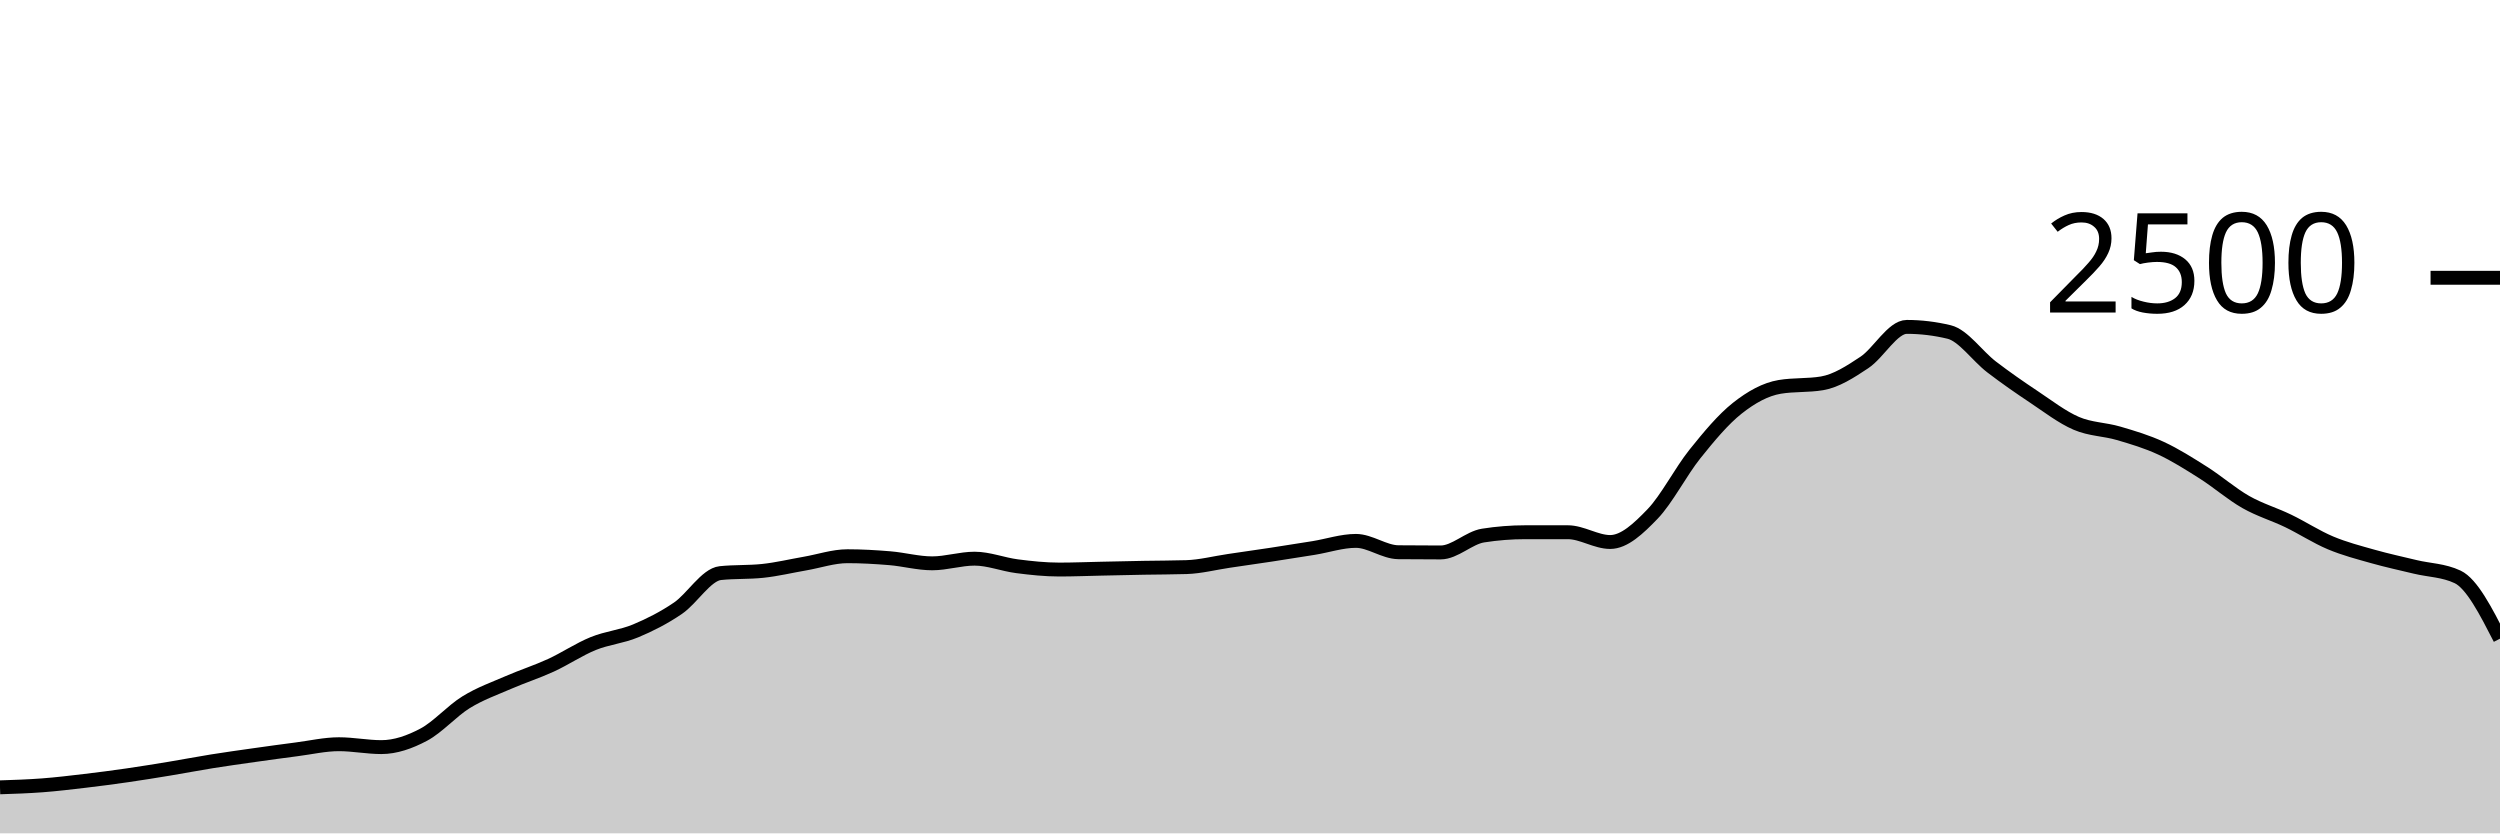
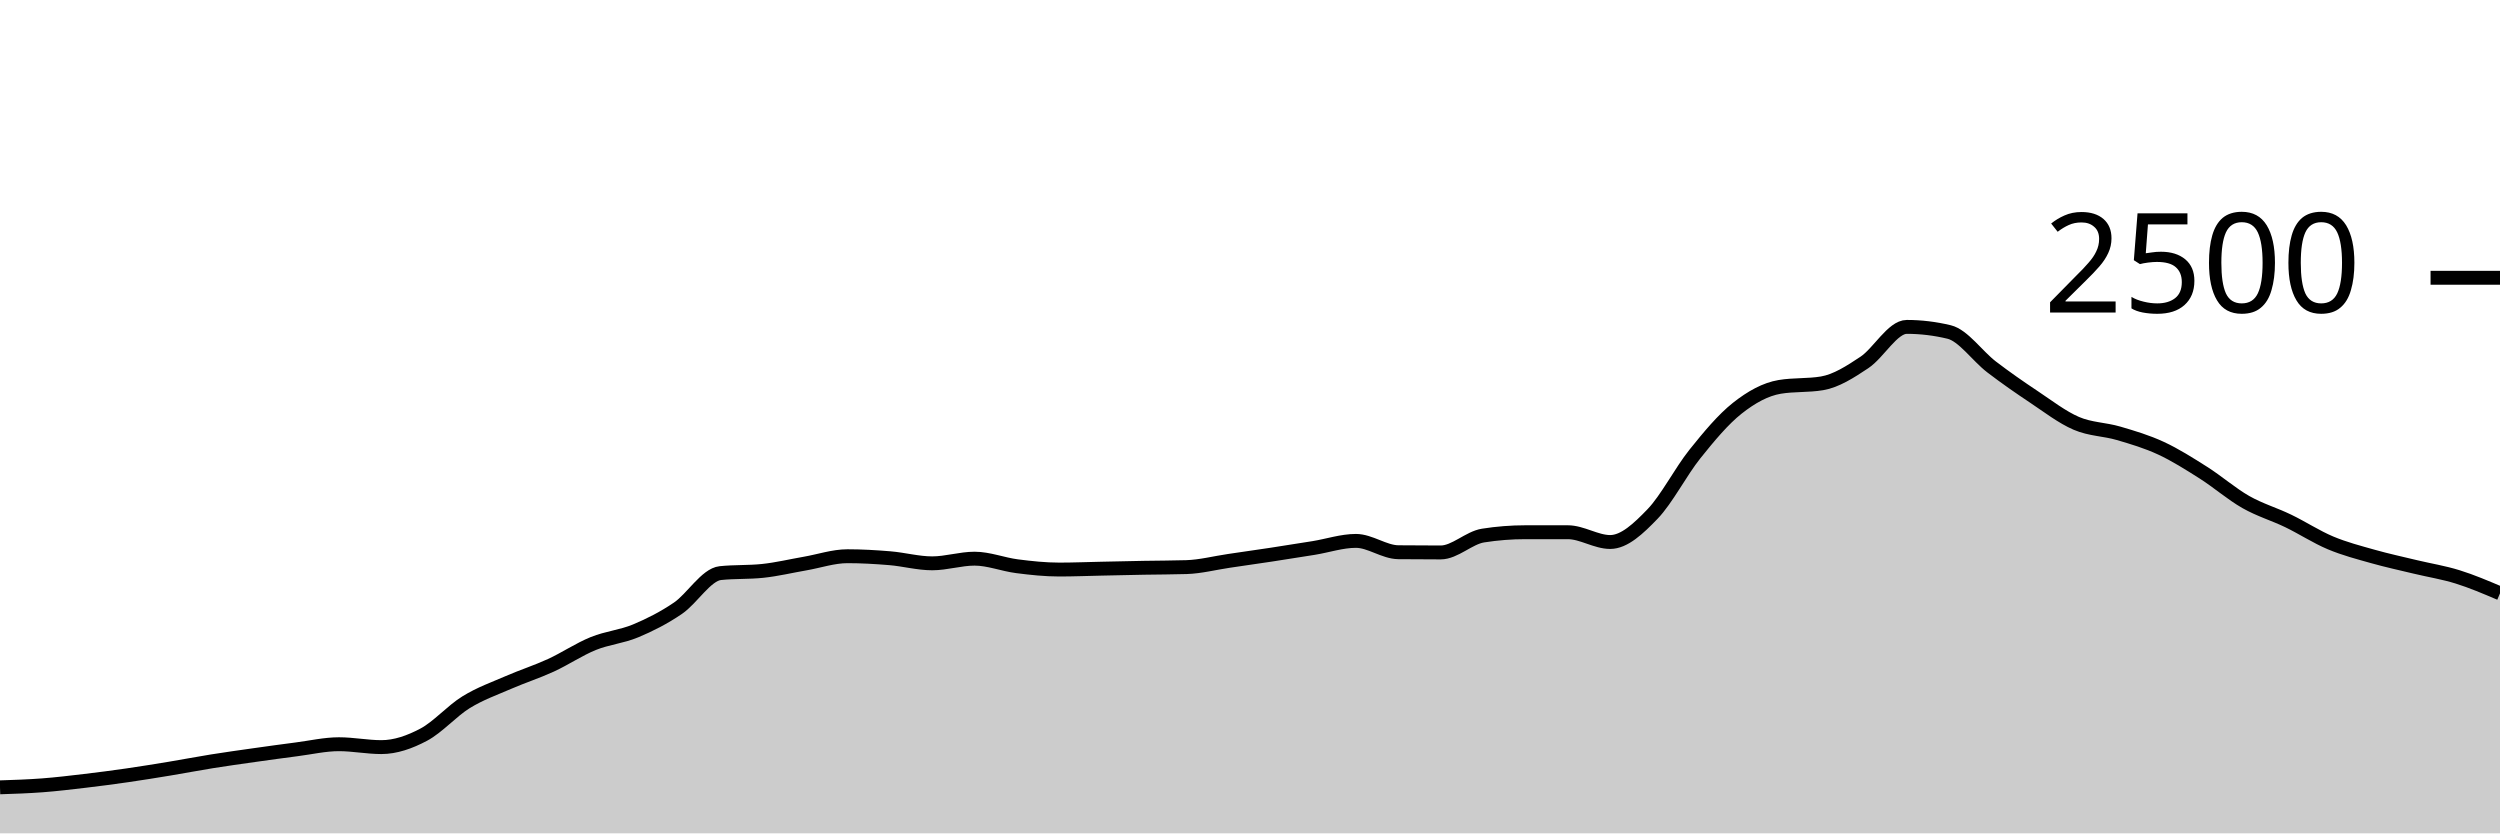
<svg xmlns="http://www.w3.org/2000/svg" viewBox="0 0 180 60">
  <g transform="translate(0,20)">
-     <path class="area" fill="rgba(0, 0, 0, 0.2)" d="M0,36.688C1.017,36.655,2.034,36.621,3.051,36.544C4.068,36.467,5.085,36.344,6.102,36.224C7.119,36.104,8.136,35.971,9.153,35.824C10.169,35.677,11.186,35.512,12.203,35.344C13.22,35.176,14.237,34.979,15.254,34.816C16.271,34.653,17.288,34.512,18.305,34.368C19.322,34.224,20.339,34.083,21.356,33.952C22.373,33.821,23.39,33.584,24.407,33.584C25.424,33.584,26.441,33.792,27.458,33.792C28.475,33.792,29.492,33.435,30.508,32.896C31.525,32.357,32.542,31.187,33.559,30.56C34.576,29.933,35.593,29.579,36.61,29.136C37.627,28.693,38.644,28.371,39.661,27.904C40.678,27.437,41.695,26.749,42.712,26.336C43.729,25.923,44.746,25.848,45.763,25.424C46.78,25,47.797,24.485,48.814,23.792C49.831,23.099,50.847,21.371,51.864,21.264C52.881,21.157,53.898,21.211,54.915,21.104C55.932,20.997,56.949,20.752,57.966,20.576C58.983,20.4,60,20.048,61.017,20.048C62.034,20.048,63.051,20.107,64.068,20.192C65.085,20.277,66.102,20.56,67.119,20.56C68.136,20.56,69.153,20.224,70.169,20.224C71.186,20.224,72.203,20.637,73.22,20.768C74.237,20.899,75.254,21.008,76.271,21.008C77.288,21.008,78.305,20.965,79.322,20.944C80.339,20.923,81.356,20.899,82.373,20.88C83.39,20.861,84.407,20.864,85.424,20.832C86.441,20.8,87.458,20.533,88.475,20.384C89.492,20.235,90.508,20.091,91.525,19.936C92.542,19.781,93.559,19.621,94.576,19.456C95.593,19.291,96.61,18.944,97.627,18.944C98.644,18.944,99.661,19.749,100.678,19.76C101.695,19.771,102.712,19.776,103.729,19.776C104.746,19.776,105.763,18.72,106.78,18.56C107.797,18.4,108.814,18.32,109.831,18.32C110.847,18.32,111.864,18.32,112.881,18.32C113.898,18.32,114.915,19.024,115.932,19.024C116.949,19.024,117.966,18.064,118.983,17.008C120,15.952,121.017,13.957,122.034,12.688C123.051,11.419,124.068,10.197,125.085,9.392C126.102,8.587,127.119,8.027,128.136,7.856C129.153,7.685,130.169,7.771,131.186,7.6C132.203,7.429,133.22,6.773,134.237,6.096C135.254,5.419,136.271,3.536,137.288,3.536C138.305,3.536,139.322,3.659,140.339,3.904C141.356,4.149,142.373,5.637,143.39,6.416C144.407,7.195,145.424,7.899,146.441,8.576C147.458,9.253,148.475,10.043,149.492,10.48C150.508,10.917,151.525,10.901,152.542,11.2C153.559,11.499,154.576,11.8,155.593,12.272C156.61,12.744,157.627,13.387,158.644,14.032C159.661,14.677,160.678,15.565,161.695,16.144C162.712,16.723,163.729,17.013,164.746,17.504C165.763,17.995,166.78,18.661,167.797,19.088C168.814,19.515,169.831,19.776,170.847,20.064C171.864,20.352,172.881,20.571,173.898,20.816C174.915,21.061,175.932,21.056,176.949,21.536C177.966,22.016,178.983,24,180,25.984L180,40C178.983,40,177.966,40,176.949,40C175.932,40,174.915,40,173.898,40C172.881,40,171.864,40,170.847,40C169.831,40,168.814,40,167.797,40C166.78,40,165.763,40,164.746,40C163.729,40,162.712,40,161.695,40C160.678,40,159.661,40,158.644,40C157.627,40,156.61,40,155.593,40C154.576,40,153.559,40,152.542,40C151.525,40,150.508,40,149.492,40C148.475,40,147.458,40,146.441,40C145.424,40,144.407,40,143.39,40C142.373,40,141.356,40,140.339,40C139.322,40,138.305,40,137.288,40C136.271,40,135.254,40,134.237,40C133.22,40,132.203,40,131.186,40C130.169,40,129.153,40,128.136,40C127.119,40,126.102,40,125.085,40C124.068,40,123.051,40,122.034,40C121.017,40,120,40,118.983,40C117.966,40,116.949,40,115.932,40C114.915,40,113.898,40,112.881,40C111.864,40,110.847,40,109.831,40C108.814,40,107.797,40,106.78,40C105.763,40,104.746,40,103.729,40C102.712,40,101.695,40,100.678,40C99.661,40,98.644,40,97.627,40C96.61,40,95.593,40,94.576,40C93.559,40,92.542,40,91.525,40C90.508,40,89.492,40,88.475,40C87.458,40,86.441,40,85.424,40C84.407,40,83.39,40,82.373,40C81.356,40,80.339,40,79.322,40C78.305,40,77.288,40,76.271,40C75.254,40,74.237,40,73.22,40C72.203,40,71.186,40,70.169,40C69.153,40,68.136,40,67.119,40C66.102,40,65.085,40,64.068,40C63.051,40,62.034,40,61.017,40C60,40,58.983,40,57.966,40C56.949,40,55.932,40,54.915,40C53.898,40,52.881,40,51.864,40C50.847,40,49.831,40,48.814,40C47.797,40,46.78,40,45.763,40C44.746,40,43.729,40,42.712,40C41.695,40,40.678,40,39.661,40C38.644,40,37.627,40,36.61,40C35.593,40,34.576,40,33.559,40C32.542,40,31.525,40,30.508,40C29.492,40,28.475,40,27.458,40C26.441,40,25.424,40,24.407,40C23.39,40,22.373,40,21.356,40C20.339,40,19.322,40,18.305,40C17.288,40,16.271,40,15.254,40C14.237,40,13.22,40,12.203,40C11.186,40,10.169,40,9.153,40C8.136,40,7.119,40,6.102,40C5.085,40,4.068,40,3.051,40C2.034,40,1.017,40,0,40Z" />
-     <path class="line" stroke="black" fill="none" d="M0,36.688C1.017,36.655,2.034,36.621,3.051,36.544C4.068,36.467,5.085,36.344,6.102,36.224C7.119,36.104,8.136,35.971,9.153,35.824C10.169,35.677,11.186,35.512,12.203,35.344C13.22,35.176,14.237,34.979,15.254,34.816C16.271,34.653,17.288,34.512,18.305,34.368C19.322,34.224,20.339,34.083,21.356,33.952C22.373,33.821,23.39,33.584,24.407,33.584C25.424,33.584,26.441,33.792,27.458,33.792C28.475,33.792,29.492,33.435,30.508,32.896C31.525,32.357,32.542,31.187,33.559,30.56C34.576,29.933,35.593,29.579,36.61,29.136C37.627,28.693,38.644,28.371,39.661,27.904C40.678,27.437,41.695,26.749,42.712,26.336C43.729,25.923,44.746,25.848,45.763,25.424C46.78,25,47.797,24.485,48.814,23.792C49.831,23.099,50.847,21.371,51.864,21.264C52.881,21.157,53.898,21.211,54.915,21.104C55.932,20.997,56.949,20.752,57.966,20.576C58.983,20.4,60,20.048,61.017,20.048C62.034,20.048,63.051,20.107,64.068,20.192C65.085,20.277,66.102,20.56,67.119,20.56C68.136,20.56,69.153,20.224,70.169,20.224C71.186,20.224,72.203,20.637,73.22,20.768C74.237,20.899,75.254,21.008,76.271,21.008C77.288,21.008,78.305,20.965,79.322,20.944C80.339,20.923,81.356,20.899,82.373,20.88C83.39,20.861,84.407,20.864,85.424,20.832C86.441,20.8,87.458,20.533,88.475,20.384C89.492,20.235,90.508,20.091,91.525,19.936C92.542,19.781,93.559,19.621,94.576,19.456C95.593,19.291,96.61,18.944,97.627,18.944C98.644,18.944,99.661,19.749,100.678,19.76C101.695,19.771,102.712,19.776,103.729,19.776C104.746,19.776,105.763,18.72,106.78,18.56C107.797,18.4,108.814,18.32,109.831,18.32C110.847,18.32,111.864,18.32,112.881,18.32C113.898,18.32,114.915,19.024,115.932,19.024C116.949,19.024,117.966,18.064,118.983,17.008C120,15.952,121.017,13.957,122.034,12.688C123.051,11.419,124.068,10.197,125.085,9.392C126.102,8.587,127.119,8.027,128.136,7.856C129.153,7.685,130.169,7.771,131.186,7.6C132.203,7.429,133.22,6.773,134.237,6.096C135.254,5.419,136.271,3.536,137.288,3.536C138.305,3.536,139.322,3.659,140.339,3.904C141.356,4.149,142.373,5.637,143.39,6.416C144.407,7.195,145.424,7.899,146.441,8.576C147.458,9.253,148.475,10.043,149.492,10.48C150.508,10.917,151.525,10.901,152.542,11.2C153.559,11.499,154.576,11.8,155.593,12.272C156.61,12.744,157.627,13.387,158.644,14.032C159.661,14.677,160.678,15.565,161.695,16.144C162.712,16.723,163.729,17.013,164.746,17.504C165.763,17.995,166.78,18.661,167.797,19.088C168.814,19.515,169.831,19.776,170.847,20.064C171.864,20.352,172.881,20.571,173.898,20.816C174.915,21.061,175.932,21.056,176.949,21.536C177.966,22.016,178.983,24,180,25.984" />
+     <path class="area" fill="rgba(0, 0, 0, 0.2)" d="M0,36.688C1.017,36.655,2.034,36.621,3.051,36.544C4.068,36.467,5.085,36.344,6.102,36.224C7.119,36.104,8.136,35.971,9.153,35.824C10.169,35.677,11.186,35.512,12.203,35.344C13.22,35.176,14.237,34.979,15.254,34.816C16.271,34.653,17.288,34.512,18.305,34.368C19.322,34.224,20.339,34.083,21.356,33.952C22.373,33.821,23.39,33.584,24.407,33.584C25.424,33.584,26.441,33.792,27.458,33.792C28.475,33.792,29.492,33.435,30.508,32.896C31.525,32.357,32.542,31.187,33.559,30.56C34.576,29.933,35.593,29.579,36.61,29.136C37.627,28.693,38.644,28.371,39.661,27.904C40.678,27.437,41.695,26.749,42.712,26.336C43.729,25.923,44.746,25.848,45.763,25.424C46.78,25,47.797,24.485,48.814,23.792C49.831,23.099,50.847,21.371,51.864,21.264C52.881,21.157,53.898,21.211,54.915,21.104C55.932,20.997,56.949,20.752,57.966,20.576C58.983,20.4,60,20.048,61.017,20.048C62.034,20.048,63.051,20.107,64.068,20.192C65.085,20.277,66.102,20.56,67.119,20.56C68.136,20.56,69.153,20.224,70.169,20.224C71.186,20.224,72.203,20.637,73.22,20.768C74.237,20.899,75.254,21.008,76.271,21.008C77.288,21.008,78.305,20.965,79.322,20.944C80.339,20.923,81.356,20.899,82.373,20.88C83.39,20.861,84.407,20.864,85.424,20.832C86.441,20.8,87.458,20.533,88.475,20.384C89.492,20.235,90.508,20.091,91.525,19.936C92.542,19.781,93.559,19.621,94.576,19.456C95.593,19.291,96.61,18.944,97.627,18.944C98.644,18.944,99.661,19.749,100.678,19.76C101.695,19.771,102.712,19.776,103.729,19.776C104.746,19.776,105.763,18.72,106.78,18.56C107.797,18.4,108.814,18.32,109.831,18.32C110.847,18.32,111.864,18.32,112.881,18.32C113.898,18.32,114.915,19.024,115.932,19.024C116.949,19.024,117.966,18.064,118.983,17.008C120,15.952,121.017,13.957,122.034,12.688C123.051,11.419,124.068,10.197,125.085,9.392C126.102,8.587,127.119,8.027,128.136,7.856C129.153,7.685,130.169,7.771,131.186,7.6C132.203,7.429,133.22,6.773,134.237,6.096C135.254,5.419,136.271,3.536,137.288,3.536C138.305,3.536,139.322,3.659,140.339,3.904C141.356,4.149,142.373,5.637,143.39,6.416C144.407,7.195,145.424,7.899,146.441,8.576C147.458,9.253,148.475,10.043,149.492,10.48C150.508,10.917,151.525,10.901,152.542,11.2C153.559,11.499,154.576,11.8,155.593,12.272C156.61,12.744,157.627,13.387,158.644,14.032C159.661,14.677,160.678,15.565,161.695,16.144C162.712,16.723,163.729,17.013,164.746,17.504C165.763,17.995,166.78,18.661,167.797,19.088C168.814,19.515,169.831,19.776,170.847,20.064C171.864,20.352,172.881,20.571,173.898,20.816C174.915,21.061,175.932,21.219,176.949,21.536C177.966,21.853,178.983,22.287,180,22.72L180,40C178.983,40,177.966,40,176.949,40C175.932,40,174.915,40,173.898,40C172.881,40,171.864,40,170.847,40C169.831,40,168.814,40,167.797,40C166.78,40,165.763,40,164.746,40C163.729,40,162.712,40,161.695,40C160.678,40,159.661,40,158.644,40C157.627,40,156.61,40,155.593,40C154.576,40,153.559,40,152.542,40C151.525,40,150.508,40,149.492,40C148.475,40,147.458,40,146.441,40C145.424,40,144.407,40,143.39,40C142.373,40,141.356,40,140.339,40C139.322,40,138.305,40,137.288,40C136.271,40,135.254,40,134.237,40C133.22,40,132.203,40,131.186,40C130.169,40,129.153,40,128.136,40C127.119,40,126.102,40,125.085,40C124.068,40,123.051,40,122.034,40C121.017,40,120,40,118.983,40C117.966,40,116.949,40,115.932,40C114.915,40,113.898,40,112.881,40C111.864,40,110.847,40,109.831,40C108.814,40,107.797,40,106.78,40C105.763,40,104.746,40,103.729,40C102.712,40,101.695,40,100.678,40C99.661,40,98.644,40,97.627,40C96.61,40,95.593,40,94.576,40C93.559,40,92.542,40,91.525,40C90.508,40,89.492,40,88.475,40C87.458,40,86.441,40,85.424,40C84.407,40,83.39,40,82.373,40C81.356,40,80.339,40,79.322,40C78.305,40,77.288,40,76.271,40C75.254,40,74.237,40,73.22,40C72.203,40,71.186,40,70.169,40C69.153,40,68.136,40,67.119,40C66.102,40,65.085,40,64.068,40C63.051,40,62.034,40,61.017,40C60,40,58.983,40,57.966,40C56.949,40,55.932,40,54.915,40C53.898,40,52.881,40,51.864,40C50.847,40,49.831,40,48.814,40C47.797,40,46.78,40,45.763,40C44.746,40,43.729,40,42.712,40C41.695,40,40.678,40,39.661,40C38.644,40,37.627,40,36.61,40C35.593,40,34.576,40,33.559,40C32.542,40,31.525,40,30.508,40C29.492,40,28.475,40,27.458,40C26.441,40,25.424,40,24.407,40C23.39,40,22.373,40,21.356,40C20.339,40,19.322,40,18.305,40C17.288,40,16.271,40,15.254,40C14.237,40,13.22,40,12.203,40C11.186,40,10.169,40,9.153,40C8.136,40,7.119,40,6.102,40C5.085,40,4.068,40,3.051,40C2.034,40,1.017,40,0,40Z" />
+     <path class="line" stroke="black" fill="none" d="M0,36.688C1.017,36.655,2.034,36.621,3.051,36.544C4.068,36.467,5.085,36.344,6.102,36.224C7.119,36.104,8.136,35.971,9.153,35.824C10.169,35.677,11.186,35.512,12.203,35.344C13.22,35.176,14.237,34.979,15.254,34.816C16.271,34.653,17.288,34.512,18.305,34.368C19.322,34.224,20.339,34.083,21.356,33.952C22.373,33.821,23.39,33.584,24.407,33.584C25.424,33.584,26.441,33.792,27.458,33.792C28.475,33.792,29.492,33.435,30.508,32.896C31.525,32.357,32.542,31.187,33.559,30.56C34.576,29.933,35.593,29.579,36.61,29.136C37.627,28.693,38.644,28.371,39.661,27.904C40.678,27.437,41.695,26.749,42.712,26.336C43.729,25.923,44.746,25.848,45.763,25.424C46.78,25,47.797,24.485,48.814,23.792C49.831,23.099,50.847,21.371,51.864,21.264C52.881,21.157,53.898,21.211,54.915,21.104C55.932,20.997,56.949,20.752,57.966,20.576C58.983,20.4,60,20.048,61.017,20.048C62.034,20.048,63.051,20.107,64.068,20.192C65.085,20.277,66.102,20.56,67.119,20.56C68.136,20.56,69.153,20.224,70.169,20.224C71.186,20.224,72.203,20.637,73.22,20.768C74.237,20.899,75.254,21.008,76.271,21.008C77.288,21.008,78.305,20.965,79.322,20.944C80.339,20.923,81.356,20.899,82.373,20.88C83.39,20.861,84.407,20.864,85.424,20.832C86.441,20.8,87.458,20.533,88.475,20.384C89.492,20.235,90.508,20.091,91.525,19.936C92.542,19.781,93.559,19.621,94.576,19.456C95.593,19.291,96.61,18.944,97.627,18.944C98.644,18.944,99.661,19.749,100.678,19.76C101.695,19.771,102.712,19.776,103.729,19.776C104.746,19.776,105.763,18.72,106.78,18.56C107.797,18.4,108.814,18.32,109.831,18.32C110.847,18.32,111.864,18.32,112.881,18.32C113.898,18.32,114.915,19.024,115.932,19.024C116.949,19.024,117.966,18.064,118.983,17.008C120,15.952,121.017,13.957,122.034,12.688C123.051,11.419,124.068,10.197,125.085,9.392C126.102,8.587,127.119,8.027,128.136,7.856C129.153,7.685,130.169,7.771,131.186,7.6C132.203,7.429,133.22,6.773,134.237,6.096C135.254,5.419,136.271,3.536,137.288,3.536C138.305,3.536,139.322,3.659,140.339,3.904C141.356,4.149,142.373,5.637,143.39,6.416C144.407,7.195,145.424,7.899,146.441,8.576C147.458,9.253,148.475,10.043,149.492,10.48C150.508,10.917,151.525,10.901,152.542,11.2C153.559,11.499,154.576,11.8,155.593,12.272C156.61,12.744,157.627,13.387,158.644,14.032C159.661,14.677,160.678,15.565,161.695,16.144C162.712,16.723,163.729,17.013,164.746,17.504C165.763,17.995,166.78,18.661,167.797,19.088C168.814,19.515,169.831,19.776,170.847,20.064C171.864,20.352,172.881,20.571,173.898,20.816C174.915,21.061,175.932,21.219,176.949,21.536C177.966,21.853,178.983,22.287,180,22.72" />
    <path class="axis-ceiling" stroke-width="1" stroke="black" fill="none" d="M175,0L180,0" />
    <text class="axis-ceiling-label" font-family="sans-serif" text-anchor="end" font-size="10px" x="170" y="2.5">2500</text>
  </g>
</svg>
